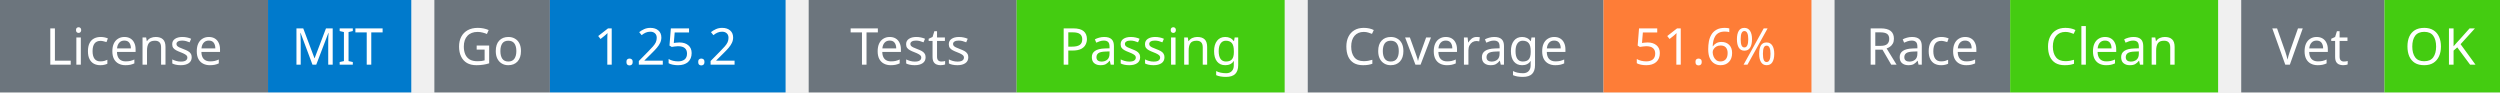
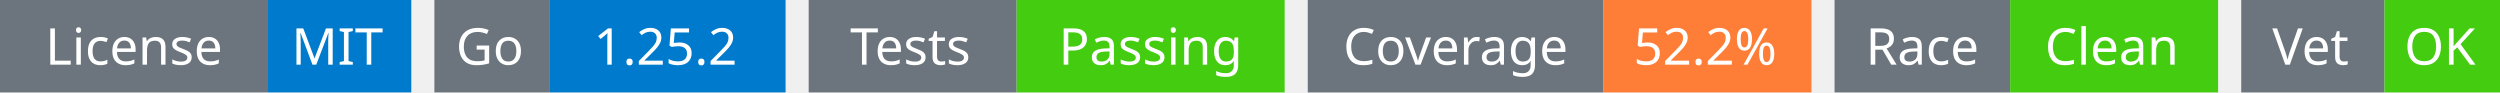
<svg xmlns="http://www.w3.org/2000/svg" width="541" height="20" viewBox="0 0 541 20">
  <g transform="translate(0, 0)">
    <rect x="0" y="0" width="58" height="20" fill="#6c757d" />
    <rect x="58" y="0" width="31" height="20" fill="#007acc" />
    <text x="29" y="14" text-anchor="middle" font-family="sans-serif" font-size="11" fill="white">License</text>
    <text x="73" y="14" text-anchor="middle" font-family="sans-serif" font-size="11" fill="white">MIT</text>
  </g>
  <g transform="translate(94, 0)">
    <rect x="0" y="0" width="25" height="20" fill="#6c757d" />
    <rect x="25" y="0" width="51" height="20" fill="#007acc" />
    <text x="12" y="14" text-anchor="middle" font-family="sans-serif" font-size="11" fill="white">Go</text>
    <text x="50" y="14" text-anchor="middle" font-family="sans-serif" font-size="11" fill="white">1.25.2</text>
  </g>
  <g transform="translate(175, 0)">
    <rect x="0" y="0" width="45" height="20" fill="#6c757d" />
    <rect x="45" y="0" width="58" height="20" fill="#4c1" />
    <text x="22" y="14" text-anchor="middle" font-family="sans-serif" font-size="11" fill="white">Tests</text>
    <text x="74" y="14" text-anchor="middle" font-family="sans-serif" font-size="11" fill="white">Passing</text>
  </g>
  <g transform="translate(283, 0)">
    <rect x="0" y="0" width="64" height="20" fill="#6c757d" />
    <rect x="64" y="0" width="45" height="20" fill="#fe7d37" />
    <text x="32" y="14" text-anchor="middle" font-family="sans-serif" font-size="11" fill="white">Coverage</text>
-     <text x="86" y="14" text-anchor="middle" font-family="sans-serif" font-size="11" fill="white">51.6%</text>
+     <text x="86" y="14" text-anchor="middle" font-family="sans-serif" font-size="11" fill="white">52.2%</text>
  </g>
  <g transform="translate(397, 0)">
    <rect x="0" y="0" width="38" height="20" fill="#6c757d" />
    <rect x="38" y="0" width="45" height="20" fill="#4c1" />
    <text x="19" y="14" text-anchor="middle" font-family="sans-serif" font-size="11" fill="white">Race</text>
    <text x="60" y="14" text-anchor="middle" font-family="sans-serif" font-size="11" fill="white">Clean</text>
  </g>
  <g transform="translate(485, 0)">
    <rect x="0" y="0" width="31" height="20" fill="#6c757d" />
    <rect x="31" y="0" width="25" height="20" fill="#4c1" />
    <text x="15" y="14" text-anchor="middle" font-family="sans-serif" font-size="11" fill="white">Vet</text>
    <text x="43" y="14" text-anchor="middle" font-family="sans-serif" font-size="11" fill="white">OK</text>
  </g>
</svg>
